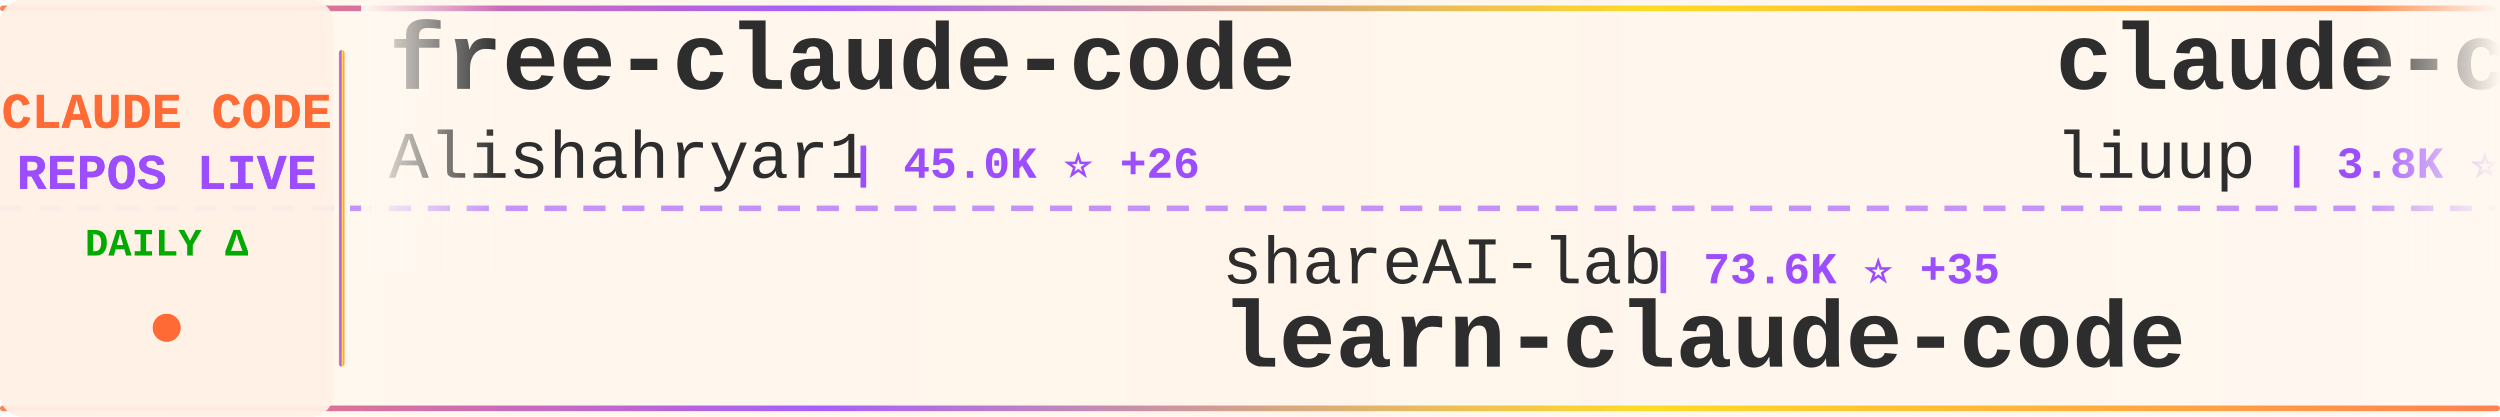
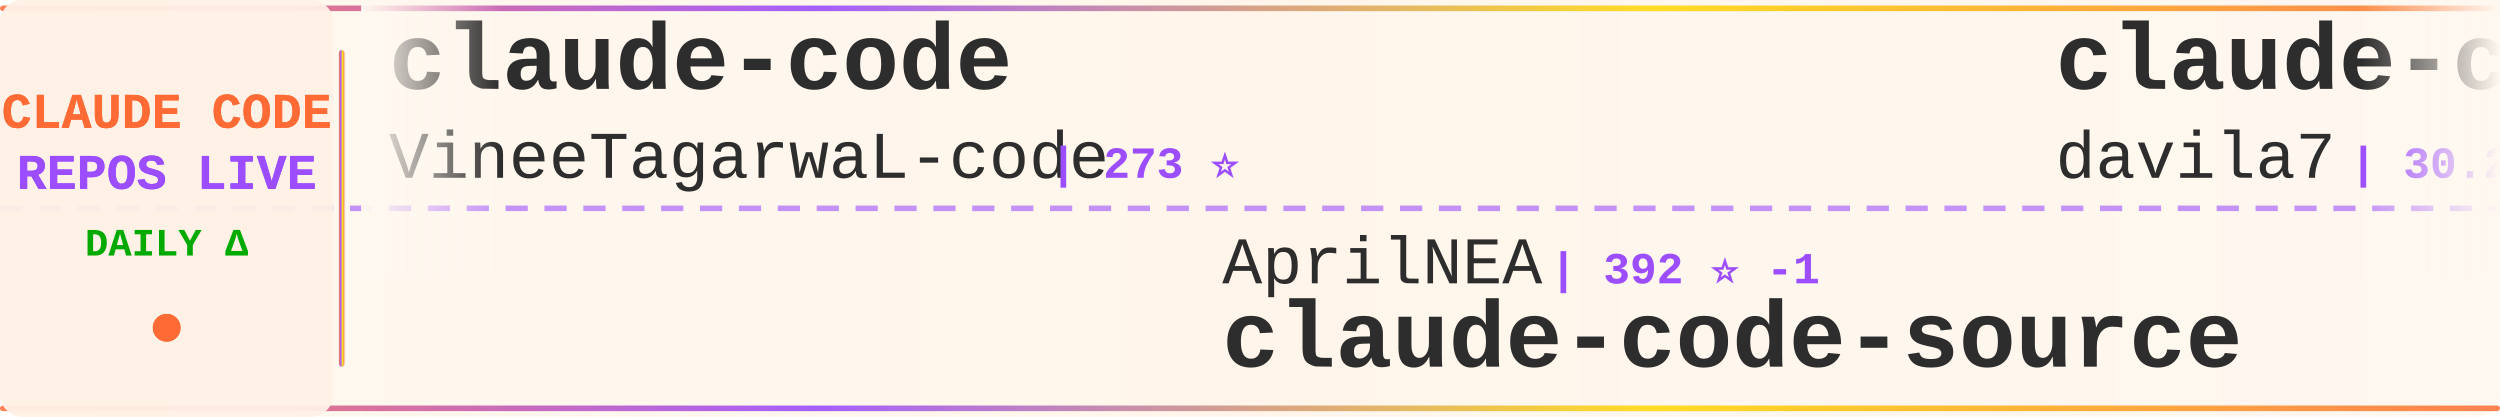
<svg xmlns="http://www.w3.org/2000/svg" width="900" height="150">
  <defs>
    <linearGradient id="tickerBg" x1="0%" y1="0%" x2="100%" y2="0%">
      <stop offset="0%" style="stop-color:#fff8f0;stop-opacity:0.98" />
      <stop offset="50%" style="stop-color:#fff5eb;stop-opacity:1" />
      <stop offset="100%" style="stop-color:#fff8f0;stop-opacity:0.98" />
    </linearGradient>
    <linearGradient id="borderGrad" x1="0%" y1="0%" x2="100%" y2="0%">
      <stop offset="0%" style="stop-color:#FF6B35;stop-opacity:0.85">
        <animate attributeName="stop-opacity" values="0.85;1;0.85" dur="2s" repeatCount="indefinite" />
      </stop>
      <stop offset="33%" style="stop-color:#9C4EFF;stop-opacity:0.9">
        <animate attributeName="stop-opacity" values="0.9;1;0.9" dur="2.2s" repeatCount="indefinite" />
      </stop>
      <stop offset="66%" style="stop-color:#FFD700;stop-opacity:0.85">
        <animate attributeName="stop-opacity" values="0.85;1;0.85" dur="1.8s" repeatCount="indefinite" />
      </stop>
      <stop offset="100%" style="stop-color:#FF6B35;stop-opacity:0.85">
        <animate attributeName="stop-opacity" values="0.85;1;0.85" dur="2s" repeatCount="indefinite" />
      </stop>
    </linearGradient>
    <filter id="textGlow">
      <feGaussianBlur stdDeviation="0.15" result="coloredBlur" />
      <feMerge>
        <feMergeNode in="coloredBlur" />
        <feMergeNode in="SourceGraphic" />
      </feMerge>
    </filter>
    <filter id="metricGlow">
      <feGaussianBlur stdDeviation="0.2" result="coloredBlur" />
      <feMerge>
        <feMergeNode in="coloredBlur" />
        <feMergeNode in="SourceGraphic" />
      </feMerge>
    </filter>
    <linearGradient id="leftFade" x1="0%" y1="0%" x2="100%" y2="0%">
      <stop offset="0%" style="stop-color:#fff8f0;stop-opacity:1" />
      <stop offset="100%" style="stop-color:#fff8f0;stop-opacity:0" />
    </linearGradient>
    <linearGradient id="rightFade" x1="0%" y1="0%" x2="100%" y2="0%">
      <stop offset="0%" style="stop-color:#fff8f0;stop-opacity:0" />
      <stop offset="100%" style="stop-color:#fff8f0;stop-opacity:1" />
    </linearGradient>
  </defs>
  <rect width="900" height="150" fill="url(#tickerBg)" rx="8" />
  <rect x="0" y="2" width="900" height="2" fill="url(#borderGrad)" rx="1" />
  <rect x="0" y="146" width="900" height="2" fill="url(#borderGrad)" rx="1" />
  <line x1="0" y1="75" x2="900" y2="75" stroke="#9C4EFF" stroke-width="2" stroke-dasharray="8 6" opacity="0.6" />
  <rect x="0" y="0" width="120" height="150" fill="#fff0e6" opacity="0.95" rx="8" />
  <text x="60" y="46" font-family="'Courier New', monospace" font-size="18" font-weight="bold" fill="#FF6B35" text-anchor="middle" filter="url(#textGlow)">
    CLAUDE CODE
  </text>
  <text x="60" y="68" font-family="'Courier New', monospace" font-size="18" font-weight="bold" fill="#9C4EFF" text-anchor="middle" filter="url(#textGlow)">
    REPOS LIVE
  </text>
  <text x="60" y="92" font-family="'Courier New', monospace" font-size="14" font-weight="bold" fill="#00aa00" text-anchor="middle">
    DAILY Δ
  </text>
  <circle cx="60" cy="118" r="5" fill="#FF6B35" filter="url(#metricGlow)">
    <animate attributeName="r" values="4;6;4" dur="1.5s" repeatCount="indefinite" />
    <animate attributeName="opacity" values="0.6;1;0.6" dur="1.5s" repeatCount="indefinite" />
  </circle>
  <rect x="122" y="18" width="2" height="114" fill="url(#borderGrad)" rx="1" />
  <clipPath id="tickerClip">
    <rect x="130" y="0" width="770" height="150" />
  </clipPath>
  <g clip-path="url(#tickerClip)">
    <g id="tickerItems">
      <animateTransform attributeName="transform" attributeType="XML" type="translate" from="0 0" to="-3000 0" dur="54s" repeatCount="indefinite" />
      <g transform="translate(0, 0)">
-         <text x="140" y="32" font-family="'Courier New', monospace" font-size="34" font-weight="bold" fill="#2d2d2d">free-claude-code</text>
-         <text x="140" y="64" font-family="'Courier New', monospace" font-size="24" font-weight="normal" fill="#2d2d2d" opacity="1.0">Alishahryar1</text>
-         <text x="306" y="64" font-family="'Courier New', monospace" font-size="16" font-weight="bold" fill="#9C4EFF"> | 45.0K ⭐ +26</text>
+         <text x="140" y="32" font-family="'Courier New', monospace" font-size="34" font-weight="bold" fill="#2d2d2d">claude-code</text>
+         <text x="140" y="64" font-family="'Courier New', monospace" font-size="24" font-weight="normal" fill="#2d2d2d" opacity="1.0">VineeTagarwaL-code</text>
+         <text x="378" y="64" font-family="'Courier New', monospace" font-size="16" font-weight="bold" fill="#9C4EFF"> | 273 ⭐</text>
      </g>
      <g transform="translate(300, 0)">
-         <text x="140" y="102" font-family="'Courier New', monospace" font-size="24" font-weight="normal" fill="#2d2d2d" opacity="1.0">shareAI-lab</text>
-         <text x="294" y="102" font-family="'Courier New', monospace" font-size="16" font-weight="bold" fill="#9C4EFF"> | 73.6K ⭐ +35</text>
-         <text x="140" y="132" font-family="'Courier New', monospace" font-size="34" font-weight="bold" fill="#2d2d2d">learn-claude-code</text>
+         <text x="140" y="102" font-family="'Courier New', monospace" font-size="24" font-weight="normal" fill="#2d2d2d" opacity="1.0">AprilNEA</text>
+         <text x="258" y="102" font-family="'Courier New', monospace" font-size="16" font-weight="bold" fill="#9C4EFF"> | 392 ⭐ -1</text>
+         <text x="140" y="132" font-family="'Courier New', monospace" font-size="34" font-weight="bold" fill="#2d2d2d">claude-code-source</text>
      </g>
      <g transform="translate(600, 0)">
-         <text x="140" y="32" font-family="'Courier New', monospace" font-size="34" font-weight="bold" fill="#2d2d2d">claude-code-analysis</text>
-         <text x="140" y="64" font-family="'Courier New', monospace" font-size="24" font-weight="normal" fill="#2d2d2d" opacity="1.0">liuup</text>
-         <text x="222" y="64" font-family="'Courier New', monospace" font-size="16" font-weight="bold" fill="#9C4EFF"> | 3.8K ⭐ +5</text>
+         <text x="140" y="32" font-family="'Courier New', monospace" font-size="34" font-weight="bold" fill="#2d2d2d">claude-code-templates</text>
+         <text x="140" y="64" font-family="'Courier New', monospace" font-size="24" font-weight="normal" fill="#2d2d2d" opacity="1.0">davila7</text>
+         <text x="246" y="64" font-family="'Courier New', monospace" font-size="16" font-weight="bold" fill="#9C4EFF"> | 30.2K ⭐ +5</text>
      </g>
      <g transform="translate(900, 0)">
-         <text x="140" y="102" font-family="'Courier New', monospace" font-size="24" font-weight="normal" fill="#2d2d2d" opacity="1.0">pengchengneo</text>
-         <text x="306" y="102" font-family="'Courier New', monospace" font-size="16" font-weight="bold" fill="#9C4EFF"> | 1.7K ⭐ +1</text>
-         <text x="140" y="132" font-family="'Courier New', monospace" font-size="34" font-weight="bold" fill="#2d2d2d">Claude-Code</text>
+         <text x="140" y="102" font-family="'Courier New', monospace" font-size="24" font-weight="normal" fill="#2d2d2d" opacity="1.0">mehmoodosman</text>
+         <text x="306" y="102" font-family="'Courier New', monospace" font-size="16" font-weight="bold" fill="#9C4EFF"> | 172 ⭐</text>
+         <text x="140" y="132" font-family="'Courier New', monospace" font-size="34" font-weight="bold" fill="#2d2d2d">claude-code</text>
      </g>
      <g transform="translate(1200, 0)">
-         <text x="140" y="32" font-family="'Courier New', monospace" font-size="34" font-weight="bold" fill="#2d2d2d">claude-code-ultimate-gui...</text>
-         <text x="140" y="64" font-family="'Courier New', monospace" font-size="24" font-weight="normal" fill="#2d2d2d" opacity="1.0">FlorianBruniaux</text>
-         <text x="342" y="64" font-family="'Courier New', monospace" font-size="16" font-weight="bold" fill="#9C4EFF"> | 5.7K ⭐ +2</text>
+         <text x="140" y="32" font-family="'Courier New', monospace" font-size="34" font-weight="bold" fill="#2d2d2d">claude_code_src</text>
+         <text x="140" y="64" font-family="'Courier New', monospace" font-size="24" font-weight="normal" fill="#2d2d2d" opacity="1.0">ponponon</text>
+         <text x="258" y="64" font-family="'Courier New', monospace" font-size="16" font-weight="bold" fill="#9C4EFF"> | 2.3K ⭐</text>
      </g>
      <g transform="translate(1500, 0)">
-         <text x="140" y="102" font-family="'Courier New', monospace" font-size="24" font-weight="normal" fill="#2d2d2d" opacity="1.0">777genius</text>
-         <text x="270" y="102" font-family="'Courier New', monospace" font-size="16" font-weight="bold" fill="#9C4EFF"> | 925 ⭐</text>
-         <text x="140" y="132" font-family="'Courier New', monospace" font-size="34" font-weight="bold" fill="#2d2d2d">claude-code-source-code</text>
+         <text x="140" y="102" font-family="'Courier New', monospace" font-size="24" font-weight="normal" fill="#2d2d2d" opacity="1.0">codeaashu</text>
+         <text x="270" y="102" font-family="'Courier New', monospace" font-size="16" font-weight="bold" fill="#9C4EFF"> | 3.2K ⭐</text>
+         <text x="140" y="132" font-family="'Courier New', monospace" font-size="34" font-weight="bold" fill="#2d2d2d">claude-code</text>
      </g>
      <g transform="translate(1800, 0)">
-         <text x="140" y="32" font-family="'Courier New', monospace" font-size="34" font-weight="bold" fill="#2d2d2d">Claude-Code</text>
-         <text x="140" y="64" font-family="'Courier New', monospace" font-size="24" font-weight="normal" fill="#2d2d2d" opacity="1.0">OrcaWhisper</text>
-         <text x="294" y="64" font-family="'Courier New', monospace" font-size="16" font-weight="bold" fill="#9C4EFF"> | 87 ⭐</text>
+         <text x="140" y="32" font-family="'Courier New', monospace" font-size="34" font-weight="bold" fill="#2d2d2d">claude-code-tudou</text>
+         <text x="140" y="64" font-family="'Courier New', monospace" font-size="24" font-weight="normal" fill="#2d2d2d" opacity="1.0">AICoderTudou</text>
+         <text x="306" y="64" font-family="'Courier New', monospace" font-size="16" font-weight="bold" fill="#9C4EFF"> | 497 ⭐</text>
      </g>
      <g transform="translate(2100, 0)">
-         <text x="140" y="102" font-family="'Courier New', monospace" font-size="24" font-weight="normal" fill="#2d2d2d" opacity="1.0">yasasbanukaofficial</text>
-         <text x="390" y="102" font-family="'Courier New', monospace" font-size="16" font-weight="bold" fill="#9C4EFF"> | 3.9K ⭐</text>
-         <text x="140" y="132" font-family="'Courier New', monospace" font-size="34" font-weight="bold" fill="#2d2d2d">claude-code</text>
+         <text x="140" y="102" font-family="'Courier New', monospace" font-size="24" font-weight="normal" fill="#2d2d2d" opacity="1.0">huangserva</text>
+         <text x="282" y="102" font-family="'Courier New', monospace" font-size="16" font-weight="bold" fill="#9C4EFF"> | 622 ⭐</text>
+         <text x="140" y="132" font-family="'Courier New', monospace" font-size="34" font-weight="bold" fill="#2d2d2d">claude-code-cli</text>
      </g>
      <g transform="translate(2400, 0)">
-         <text x="140" y="32" font-family="'Courier New', monospace" font-size="34" font-weight="bold" fill="#2d2d2d">Dive-into-Claude-Code</text>
-         <text x="140" y="64" font-family="'Courier New', monospace" font-size="24" font-weight="normal" fill="#2d2d2d" opacity="1.0">VILA-Lab</text>
-         <text x="258" y="64" font-family="'Courier New', monospace" font-size="16" font-weight="bold" fill="#9C4EFF"> | 2.0K ⭐ +2</text>
+         <text x="140" y="32" font-family="'Courier New', monospace" font-size="34" font-weight="bold" fill="#2d2d2d">claude-code-hooks-master...</text>
+         <text x="140" y="64" font-family="'Courier New', monospace" font-size="24" font-weight="normal" fill="#2d2d2d" opacity="1.0">disler</text>
+         <text x="234" y="64" font-family="'Courier New', monospace" font-size="16" font-weight="bold" fill="#9C4EFF"> | 3.9K ⭐ +1</text>
      </g>
      <g transform="translate(2700, 0)">
-         <text x="140" y="102" font-family="'Courier New', monospace" font-size="24" font-weight="normal" fill="#2d2d2d" opacity="1.0">Maciek-roboblog</text>
-         <text x="342" y="102" font-family="'Courier New', monospace" font-size="16" font-weight="bold" fill="#9C4EFF"> | 8.6K ⭐</text>
-         <text x="140" y="132" font-family="'Courier New', monospace" font-size="34" font-weight="bold" fill="#2d2d2d">Claude-Code-Usage-Monito...</text>
+         <text x="140" y="102" font-family="'Courier New', monospace" font-size="24" font-weight="normal" fill="#2d2d2d" opacity="1.0">huangjia2019</text>
+         <text x="306" y="102" font-family="'Courier New', monospace" font-size="16" font-weight="bold" fill="#9C4EFF"> | 1.1K ⭐</text>
+         <text x="140" y="132" font-family="'Courier New', monospace" font-size="34" font-weight="bold" fill="#2d2d2d">claude-code-engineering</text>
      </g>
      <g transform="translate(3000, 0)">
-         <text x="140" y="32" font-family="'Courier New', monospace" font-size="34" font-weight="bold" fill="#2d2d2d">free-claude-code</text>
-         <text x="140" y="64" font-family="'Courier New', monospace" font-size="24" font-weight="normal" fill="#2d2d2d" opacity="1.0">Alishahryar1</text>
-         <text x="306" y="64" font-family="'Courier New', monospace" font-size="16" font-weight="bold" fill="#9C4EFF"> | 45.0K ⭐ +26</text>
+         <text x="140" y="32" font-family="'Courier New', monospace" font-size="34" font-weight="bold" fill="#2d2d2d">claude-code</text>
+         <text x="140" y="64" font-family="'Courier New', monospace" font-size="24" font-weight="normal" fill="#2d2d2d" opacity="1.0">VineeTagarwaL-code</text>
+         <text x="378" y="64" font-family="'Courier New', monospace" font-size="16" font-weight="bold" fill="#9C4EFF"> | 273 ⭐</text>
      </g>
      <g transform="translate(3300, 0)">
-         <text x="140" y="102" font-family="'Courier New', monospace" font-size="24" font-weight="normal" fill="#2d2d2d" opacity="1.0">shareAI-lab</text>
-         <text x="294" y="102" font-family="'Courier New', monospace" font-size="16" font-weight="bold" fill="#9C4EFF"> | 73.6K ⭐ +35</text>
-         <text x="140" y="132" font-family="'Courier New', monospace" font-size="34" font-weight="bold" fill="#2d2d2d">learn-claude-code</text>
+         <text x="140" y="102" font-family="'Courier New', monospace" font-size="24" font-weight="normal" fill="#2d2d2d" opacity="1.0">AprilNEA</text>
+         <text x="258" y="102" font-family="'Courier New', monospace" font-size="16" font-weight="bold" fill="#9C4EFF"> | 392 ⭐ -1</text>
+         <text x="140" y="132" font-family="'Courier New', monospace" font-size="34" font-weight="bold" fill="#2d2d2d">claude-code-source</text>
      </g>
      <g transform="translate(3600, 0)">
-         <text x="140" y="32" font-family="'Courier New', monospace" font-size="34" font-weight="bold" fill="#2d2d2d">claude-code-analysis</text>
-         <text x="140" y="64" font-family="'Courier New', monospace" font-size="24" font-weight="normal" fill="#2d2d2d" opacity="1.0">liuup</text>
-         <text x="222" y="64" font-family="'Courier New', monospace" font-size="16" font-weight="bold" fill="#9C4EFF"> | 3.8K ⭐ +5</text>
+         <text x="140" y="32" font-family="'Courier New', monospace" font-size="34" font-weight="bold" fill="#2d2d2d">claude-code-templates</text>
+         <text x="140" y="64" font-family="'Courier New', monospace" font-size="24" font-weight="normal" fill="#2d2d2d" opacity="1.0">davila7</text>
+         <text x="246" y="64" font-family="'Courier New', monospace" font-size="16" font-weight="bold" fill="#9C4EFF"> | 30.2K ⭐ +5</text>
      </g>
      <g transform="translate(3900, 0)">
-         <text x="140" y="102" font-family="'Courier New', monospace" font-size="24" font-weight="normal" fill="#2d2d2d" opacity="1.0">pengchengneo</text>
-         <text x="306" y="102" font-family="'Courier New', monospace" font-size="16" font-weight="bold" fill="#9C4EFF"> | 1.7K ⭐ +1</text>
-         <text x="140" y="132" font-family="'Courier New', monospace" font-size="34" font-weight="bold" fill="#2d2d2d">Claude-Code</text>
+         <text x="140" y="102" font-family="'Courier New', monospace" font-size="24" font-weight="normal" fill="#2d2d2d" opacity="1.0">mehmoodosman</text>
+         <text x="306" y="102" font-family="'Courier New', monospace" font-size="16" font-weight="bold" fill="#9C4EFF"> | 172 ⭐</text>
+         <text x="140" y="132" font-family="'Courier New', monospace" font-size="34" font-weight="bold" fill="#2d2d2d">claude-code</text>
      </g>
    </g>
  </g>
  <rect x="130" y="0" width="50" height="100" fill="url(#leftFade)" />
  <rect x="850" y="0" width="50" height="100" fill="url(#rightFade)" />
</svg>
